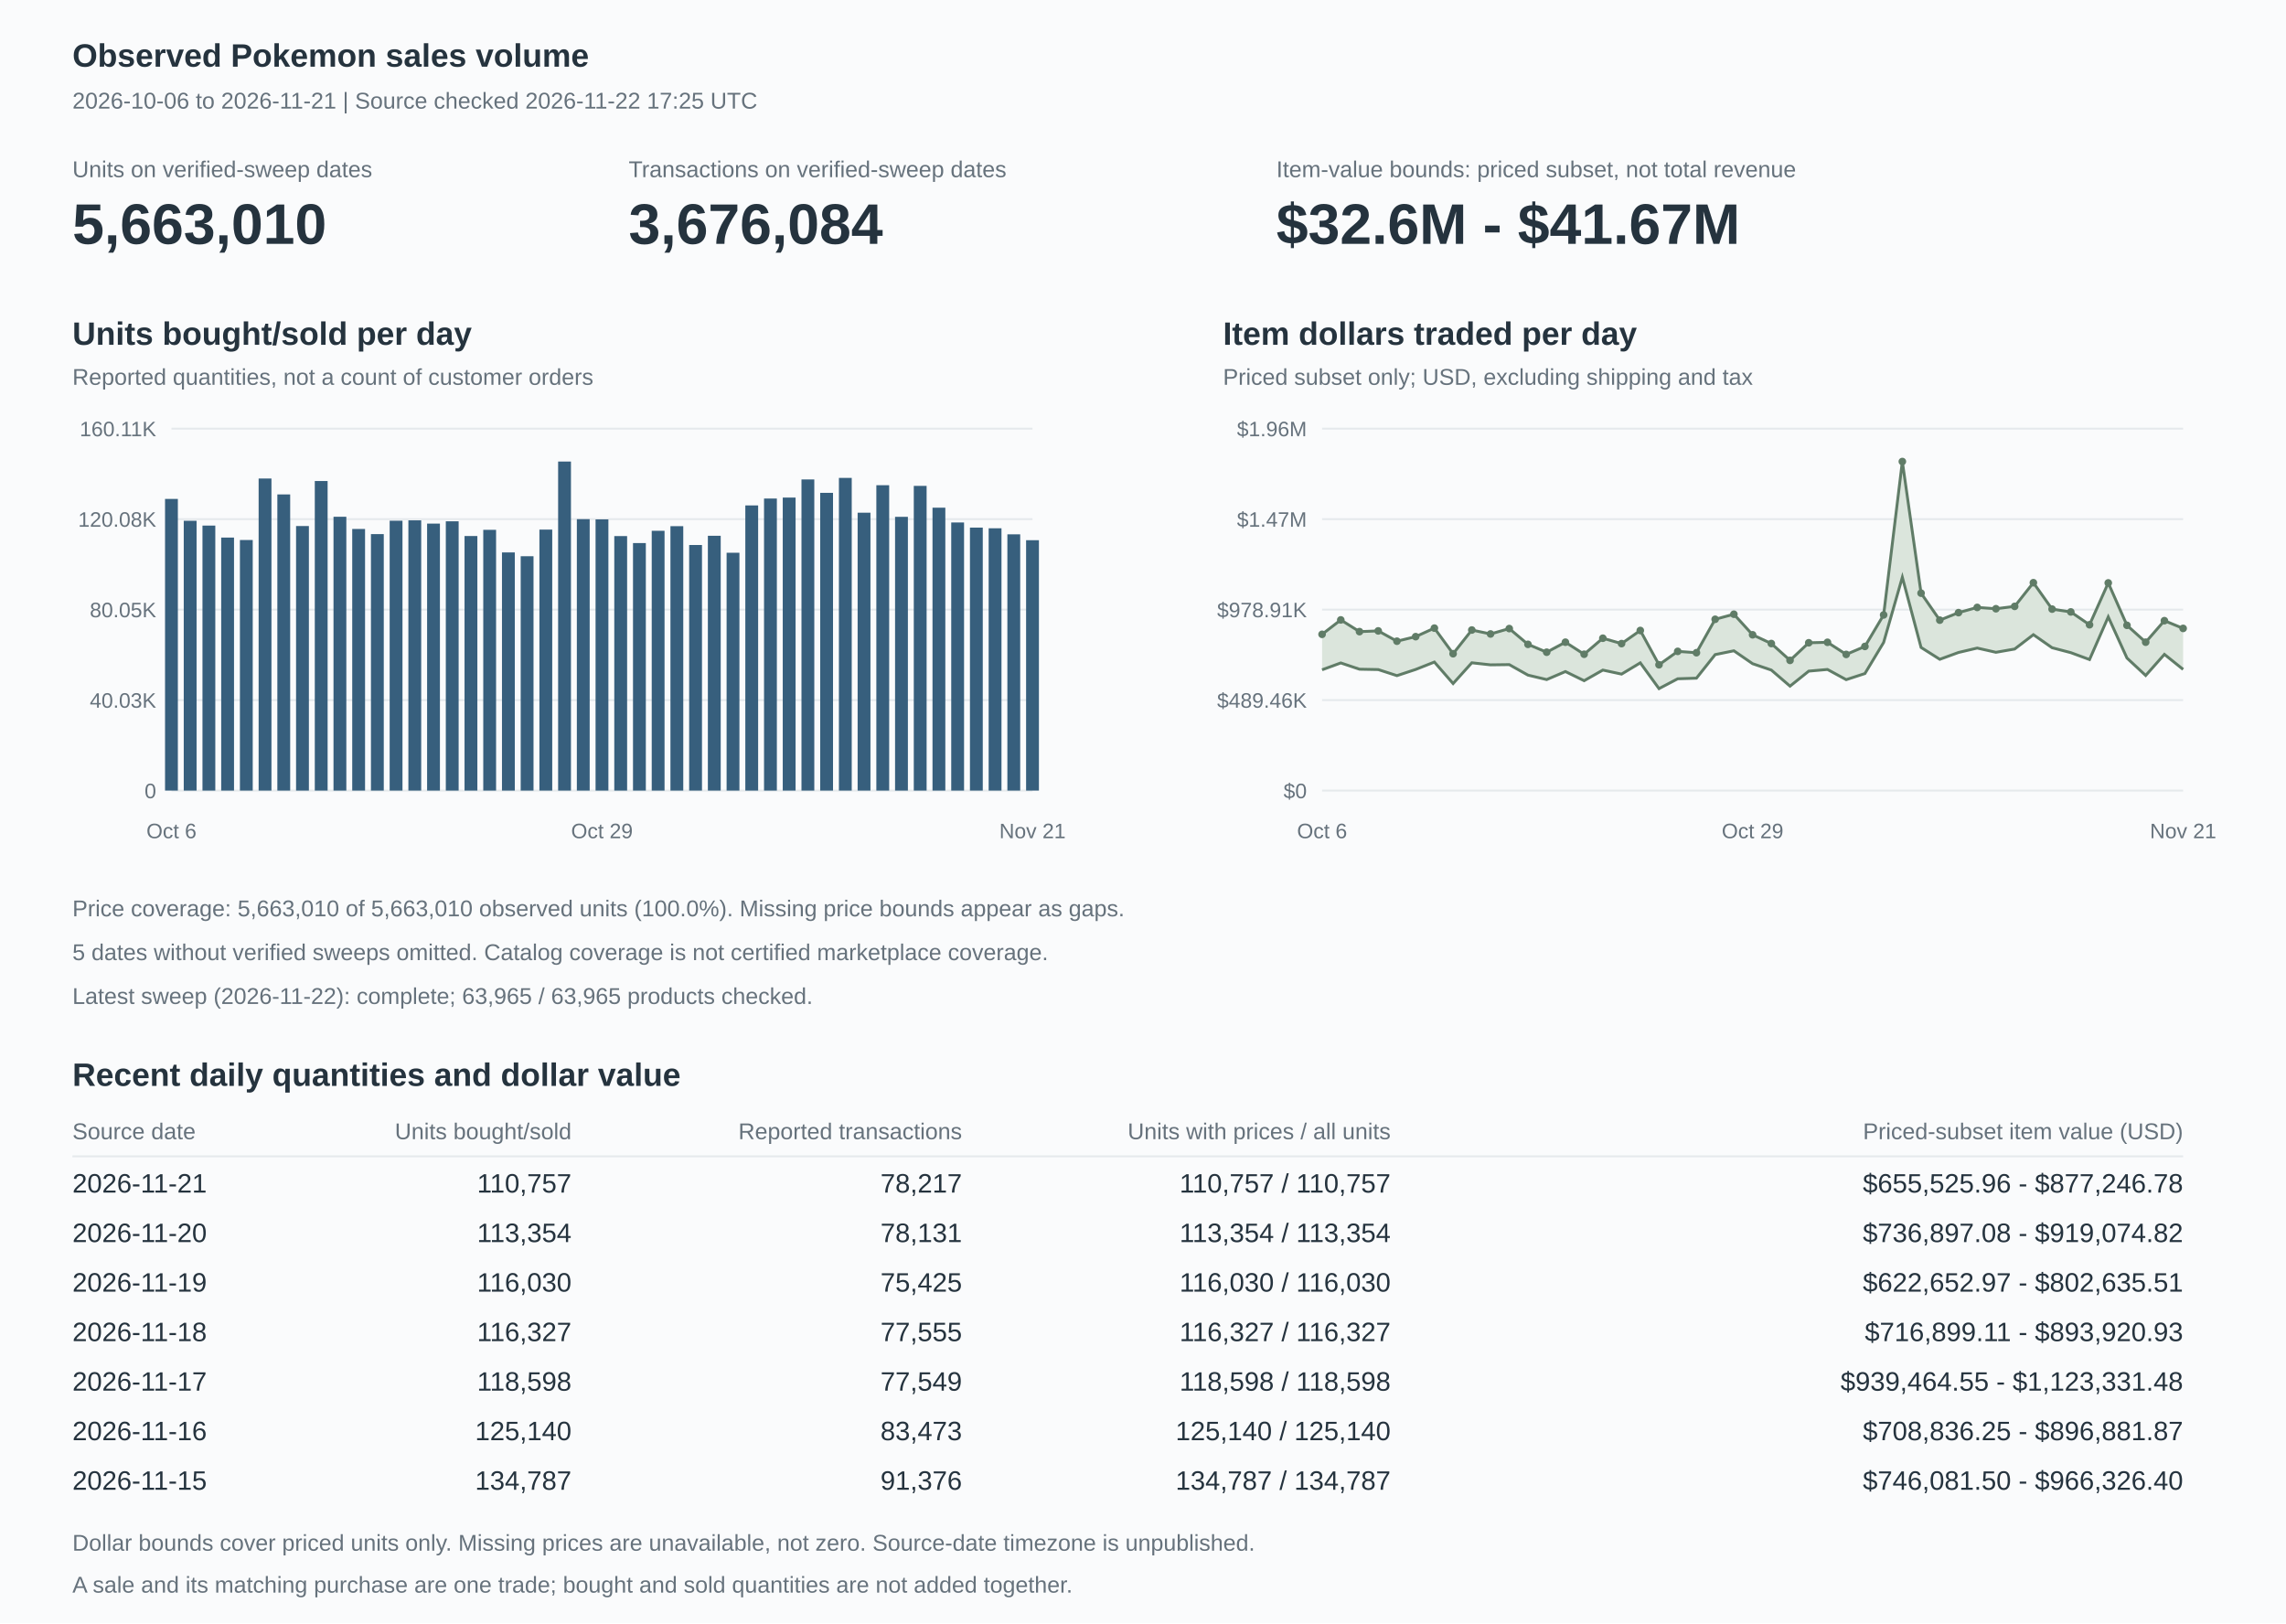
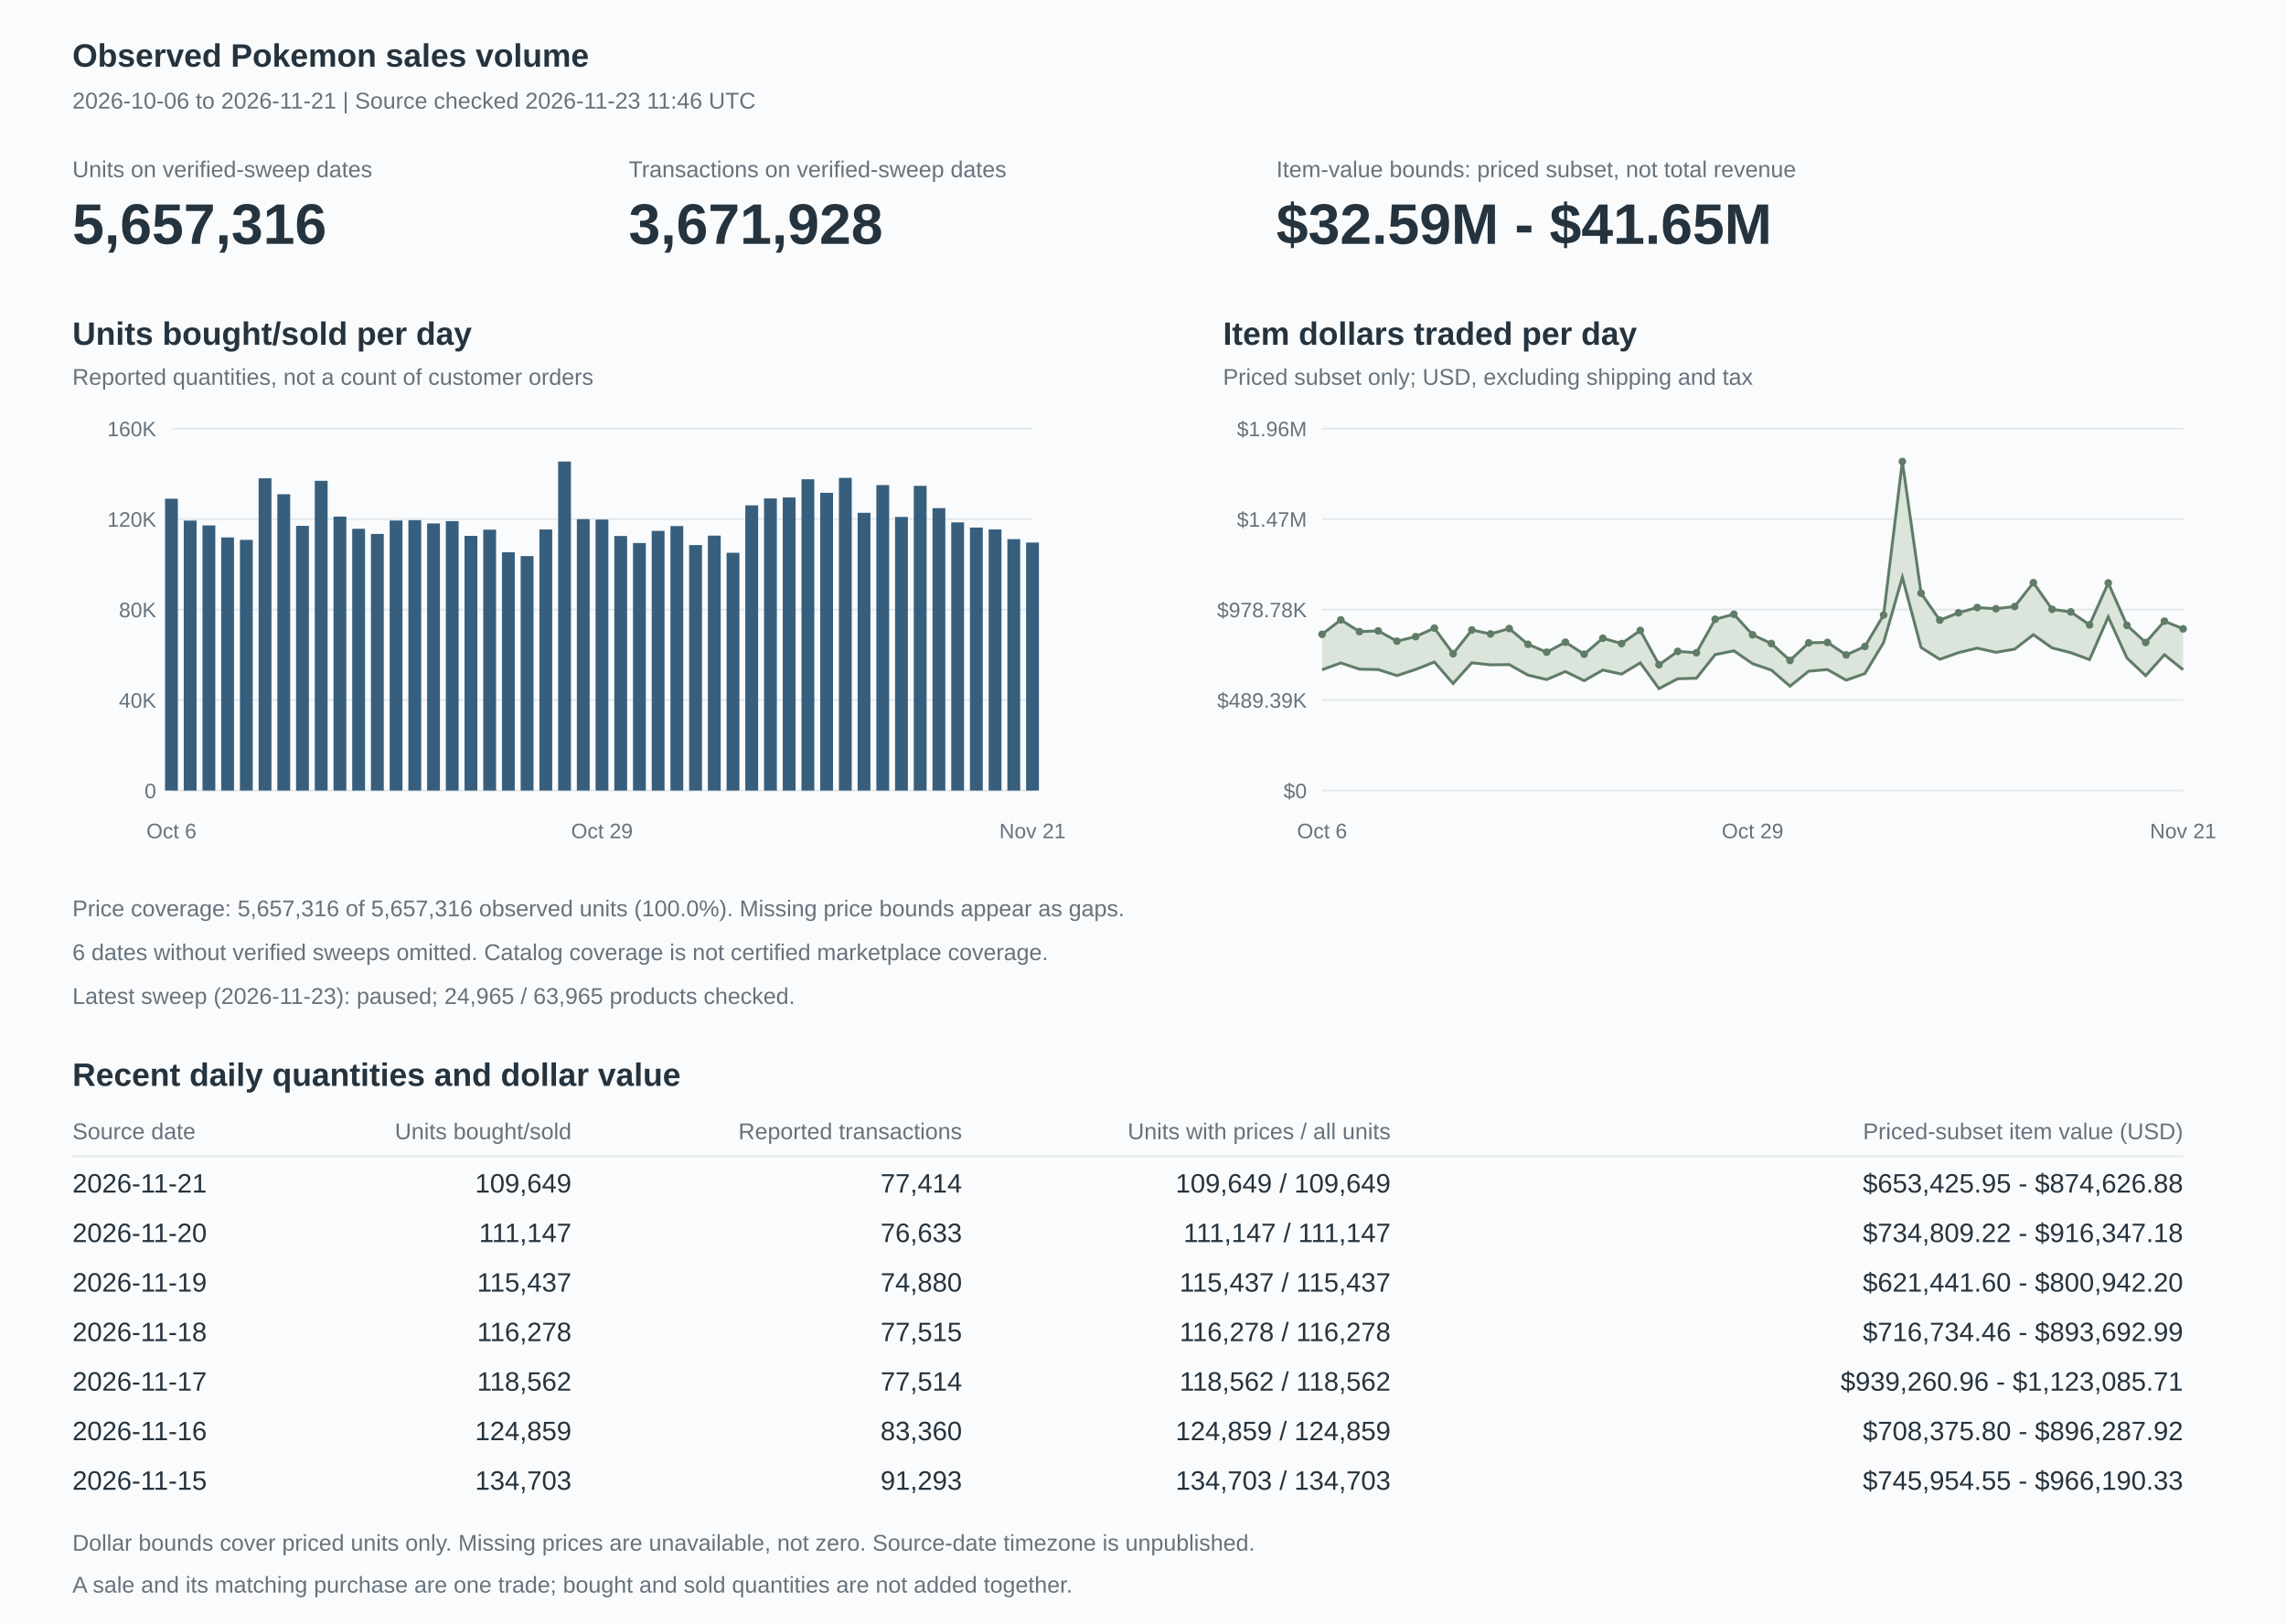
<svg xmlns="http://www.w3.org/2000/svg" width="1200" height="852" viewBox="0 0 1200 852" role="img" aria-labelledby="title description">
  <style>text{font-family:Arial,Helvetica,sans-serif;fill:#25333e;font-size:14px}.heading{font-size:17px;font-weight:600}.muted{fill:#66727c;font-size:12px}.axis{fill:#66727c;font-size:11px}.value{font-size:30px;font-weight:600}.grid{stroke:#e5e9ec;stroke-width:1}</style>
  <rect width="1200" height="852" fill="#fafbfc" />
  <text x="38" y="35" class="heading">Observed Pokemon sales volume</text>
-   <text x="38" y="57" class="muted">2026-10-06 to 2026-11-21 | Source checked 2026-11-22 17:25 UTC</text>
+   <text x="38" y="57" class="muted">2026-10-06 to 2026-11-21 | Source checked 2026-11-23 11:46 UTC</text>
  <text x="38" y="93" class="muted">Units on verified-sweep dates</text>
-   <text x="38" y="128" class="value">5,663,010</text>
+   <text x="38" y="128" class="value">5,657,316</text>
  <text x="330" y="93" class="muted">Transactions on verified-sweep dates</text>
-   <text x="330" y="128" class="value">3,676,084</text>
+   <text x="330" y="128" class="value">3,671,928</text>
  <text x="670" y="93" class="muted">Item-value bounds: priced subset, not total revenue</text>
-   <text x="670" y="128" class="value">$32.6M - $41.67M</text>
+   <text x="670" y="128" class="value">$32.59M - $41.65M</text>
  <text x="38" y="181" class="heading">Units bought/sold per day</text>
  <text x="38" y="202" class="muted">Reported quantities, not a count of customer orders</text>
  <path d="M90,415h452" class="grid" />
  <text x="82" y="419" text-anchor="end" class="axis">0</text>
  <path d="M90,367.5h452" class="grid" />
-   <text x="82" y="371.5" text-anchor="end" class="axis">40.03K</text>
+   <text x="82" y="371.5" text-anchor="end" class="axis">40K</text>
  <path d="M90,320h452" class="grid" />
-   <text x="82" y="324" text-anchor="end" class="axis">80.05K</text>
+   <text x="82" y="324" text-anchor="end" class="axis">80K</text>
  <path d="M90,272.5h452" class="grid" />
-   <text x="82" y="276.5" text-anchor="end" class="axis">120.08K</text>
+   <text x="82" y="276.5" text-anchor="end" class="axis">120K</text>
  <path d="M90,225h452" class="grid" />
-   <text x="82" y="229" text-anchor="end" class="axis">160.11K</text>
-   <rect x="86.634" y="261.896" width="6.732" height="153.104" fill="#375f7d" />
-   <rect x="96.46" y="273.372" width="6.732" height="141.628" fill="#375f7d" />
-   <rect x="106.286" y="275.893" width="6.732" height="139.107" fill="#375f7d" />
-   <rect x="116.112" y="282.188" width="6.732" height="132.812" fill="#375f7d" />
-   <rect x="125.938" y="283.466" width="6.732" height="131.534" fill="#375f7d" />
-   <rect x="135.764" y="251.186" width="6.732" height="163.814" fill="#375f7d" />
-   <rect x="145.591" y="259.535" width="6.732" height="155.465" fill="#375f7d" />
-   <rect x="155.417" y="276.127" width="6.732" height="138.873" fill="#375f7d" />
-   <rect x="165.243" y="252.498" width="6.732" height="162.502" fill="#375f7d" />
-   <rect x="175.069" y="271.262" width="6.732" height="143.738" fill="#375f7d" />
-   <rect x="184.895" y="277.669" width="6.732" height="137.331" fill="#375f7d" />
-   <rect x="194.721" y="280.367" width="6.732" height="134.633" fill="#375f7d" />
-   <rect x="204.547" y="273.333" width="6.732" height="141.667" fill="#375f7d" />
-   <rect x="214.373" y="273.141" width="6.732" height="141.859" fill="#375f7d" />
-   <rect x="224.199" y="274.849" width="6.732" height="140.151" fill="#375f7d" />
-   <rect x="234.025" y="273.64" width="6.732" height="141.36" fill="#375f7d" />
-   <rect x="243.851" y="281.371" width="6.732" height="133.629" fill="#375f7d" />
-   <rect x="253.678" y="278.12" width="6.732" height="136.88" fill="#375f7d" />
-   <rect x="263.504" y="289.984" width="6.732" height="125.016" fill="#375f7d" />
-   <rect x="273.33" y="291.978" width="6.732" height="123.022" fill="#375f7d" />
-   <rect x="283.156" y="278.003" width="6.732" height="136.997" fill="#375f7d" />
+   <text x="82" y="229" text-anchor="end" class="axis">160K</text>
+   <rect x="86.634" y="261.796" width="6.732" height="153.204" fill="#375f7d" />
+   <rect x="96.46" y="273.28" width="6.732" height="141.72" fill="#375f7d" />
+   <rect x="106.286" y="275.802" width="6.732" height="139.198" fill="#375f7d" />
+   <rect x="116.112" y="282.101" width="6.732" height="132.899" fill="#375f7d" />
+   <rect x="125.938" y="283.38" width="6.732" height="131.62" fill="#375f7d" />
+   <rect x="135.764" y="251.079" width="6.732" height="163.921" fill="#375f7d" />
+   <rect x="145.591" y="259.434" width="6.732" height="155.566" fill="#375f7d" />
+   <rect x="155.417" y="276.036" width="6.732" height="138.964" fill="#375f7d" />
+   <rect x="165.243" y="252.392" width="6.732" height="162.608" fill="#375f7d" />
+   <rect x="175.069" y="271.168" width="6.732" height="143.832" fill="#375f7d" />
+   <rect x="184.895" y="277.58" width="6.732" height="137.42" fill="#375f7d" />
+   <rect x="194.721" y="280.279" width="6.732" height="134.721" fill="#375f7d" />
+   <rect x="204.547" y="273.241" width="6.732" height="141.759" fill="#375f7d" />
+   <rect x="214.373" y="273.048" width="6.732" height="141.952" fill="#375f7d" />
+   <rect x="224.199" y="274.757" width="6.732" height="140.243" fill="#375f7d" />
+   <rect x="234.025" y="273.548" width="6.732" height="141.452" fill="#375f7d" />
+   <rect x="243.851" y="281.283" width="6.732" height="133.717" fill="#375f7d" />
+   <rect x="253.678" y="278.031" width="6.732" height="136.969" fill="#375f7d" />
+   <rect x="263.504" y="289.902" width="6.732" height="125.098" fill="#375f7d" />
+   <rect x="273.33" y="291.918" width="6.732" height="123.082" fill="#375f7d" />
+   <rect x="283.156" y="277.945" width="6.732" height="137.055" fill="#375f7d" />
  <rect x="292.982" y="242.273" width="6.732" height="172.727" fill="#375f7d" />
-   <rect x="302.808" y="272.524" width="6.732" height="142.476" fill="#375f7d" />
-   <rect x="312.634" y="272.639" width="6.732" height="142.361" fill="#375f7d" />
-   <rect x="322.46" y="281.401" width="6.732" height="133.599" fill="#375f7d" />
-   <rect x="332.286" y="285.068" width="6.732" height="129.932" fill="#375f7d" />
-   <rect x="342.112" y="278.623" width="6.732" height="136.377" fill="#375f7d" />
-   <rect x="351.938" y="276.2" width="6.732" height="138.8" fill="#375f7d" />
-   <rect x="361.764" y="286.084" width="6.732" height="128.916" fill="#375f7d" />
-   <rect x="371.591" y="281.244" width="6.732" height="133.756" fill="#375f7d" />
-   <rect x="381.417" y="290.15" width="6.732" height="124.85" fill="#375f7d" />
-   <rect x="391.243" y="265.31" width="6.732" height="149.69" fill="#375f7d" />
-   <rect x="401.069" y="261.691" width="6.732" height="153.309" fill="#375f7d" />
-   <rect x="410.895" y="261.189" width="6.732" height="153.811" fill="#375f7d" />
-   <rect x="420.721" y="251.675" width="6.732" height="163.325" fill="#375f7d" />
-   <rect x="430.547" y="258.706" width="6.732" height="156.294" fill="#375f7d" />
-   <rect x="440.373" y="250.863" width="6.732" height="164.137" fill="#375f7d" />
-   <rect x="450.199" y="269.127" width="6.732" height="145.873" fill="#375f7d" />
-   <rect x="460.025" y="254.701" width="6.732" height="160.299" fill="#375f7d" />
-   <rect x="469.851" y="271.302" width="6.732" height="143.698" fill="#375f7d" />
-   <rect x="479.678" y="255.05" width="6.732" height="159.95" fill="#375f7d" />
-   <rect x="489.504" y="266.498" width="6.732" height="148.502" fill="#375f7d" />
-   <rect x="499.33" y="274.261" width="6.732" height="140.739" fill="#375f7d" />
-   <rect x="509.156" y="276.956" width="6.732" height="138.044" fill="#375f7d" />
-   <rect x="518.982" y="277.309" width="6.732" height="137.691" fill="#375f7d" />
-   <rect x="528.808" y="280.484" width="6.732" height="134.516" fill="#375f7d" />
-   <rect x="538.634" y="283.566" width="6.732" height="131.434" fill="#375f7d" />
+   <rect x="302.808" y="272.515" width="6.732" height="142.485" fill="#375f7d" />
+   <rect x="312.634" y="272.732" width="6.732" height="142.268" fill="#375f7d" />
+   <rect x="322.46" y="281.362" width="6.732" height="133.638" fill="#375f7d" />
+   <rect x="332.286" y="285.042" width="6.732" height="129.958" fill="#375f7d" />
+   <rect x="342.112" y="278.682" width="6.732" height="136.318" fill="#375f7d" />
+   <rect x="351.938" y="276.137" width="6.732" height="138.863" fill="#375f7d" />
+   <rect x="361.764" y="286.122" width="6.732" height="128.878" fill="#375f7d" />
+   <rect x="371.591" y="281.165" width="6.732" height="133.835" fill="#375f7d" />
+   <rect x="381.417" y="290.161" width="6.732" height="124.839" fill="#375f7d" />
+   <rect x="391.243" y="265.274" width="6.732" height="149.726" fill="#375f7d" />
+   <rect x="401.069" y="261.637" width="6.732" height="153.363" fill="#375f7d" />
+   <rect x="410.895" y="261.101" width="6.732" height="153.899" fill="#375f7d" />
+   <rect x="420.721" y="251.581" width="6.732" height="163.419" fill="#375f7d" />
+   <rect x="430.547" y="258.699" width="6.732" height="156.301" fill="#375f7d" />
+   <rect x="440.373" y="250.839" width="6.732" height="164.161" fill="#375f7d" />
+   <rect x="450.199" y="269.174" width="6.732" height="145.826" fill="#375f7d" />
+   <rect x="460.025" y="254.633" width="6.732" height="160.367" fill="#375f7d" />
+   <rect x="469.851" y="271.364" width="6.732" height="143.636" fill="#375f7d" />
+   <rect x="479.678" y="255.045" width="6.732" height="159.955" fill="#375f7d" />
+   <rect x="489.504" y="266.734" width="6.732" height="148.266" fill="#375f7d" />
+   <rect x="499.33" y="274.212" width="6.732" height="140.788" fill="#375f7d" />
+   <rect x="509.156" y="276.924" width="6.732" height="138.076" fill="#375f7d" />
+   <rect x="518.982" y="277.923" width="6.732" height="137.077" fill="#375f7d" />
+   <rect x="528.808" y="283.017" width="6.732" height="131.983" fill="#375f7d" />
+   <rect x="538.634" y="284.796" width="6.732" height="130.204" fill="#375f7d" />
  <text x="90" y="440" text-anchor="middle" class="axis">Oct 6</text>
  <text x="316" y="440" text-anchor="middle" class="axis">Oct 29</text>
  <text x="542" y="440" text-anchor="middle" class="axis">Nov 21</text>
  <text x="642" y="181" class="heading">Item dollars traded per day</text>
  <text x="642" y="202" class="muted">Priced subset only; USD, excluding shipping and tax</text>
  <path d="M694,415h452" class="grid" />
  <text x="686" y="419" text-anchor="end" class="axis">$0</text>
  <path d="M694,367.5h452" class="grid" />
-   <text x="686" y="371.5" text-anchor="end" class="axis">$489.46K</text>
+   <text x="686" y="371.5" text-anchor="end" class="axis">$489.39K</text>
  <path d="M694,320h452" class="grid" />
-   <text x="686" y="324" text-anchor="end" class="axis">$978.91K</text>
+   <text x="686" y="324" text-anchor="end" class="axis">$978.78K</text>
  <path d="M694,272.5h452" class="grid" />
  <text x="686" y="276.5" text-anchor="end" class="axis">$1.47M</text>
  <path d="M694,225h452" class="grid" />
  <text x="686" y="229" text-anchor="end" class="axis">$1.96M</text>
-   <polygon points="694,332.981 703.826,325.407 713.652,331.56 723.478,331.177 733.304,336.584 743.13,334.199 752.957,329.723 762.783,343.162 772.609,330.717 782.435,332.789 792.261,329.958 802.087,338.238 811.913,342.365 821.739,337.108 831.565,343.433 841.391,335.02 851.217,337.846 861.043,330.959 870.87,348.956 880.696,341.92 890.522,342.628 900.348,325.081 910.174,322.422 920,333.222 929.826,337.805 939.652,346.649 949.478,337.409 959.304,337.159 969.13,343.522 978.957,339.334 988.783,322.79 998.609,242.273 1008.435,311.367 1018.261,325.534 1028.087,321.592 1037.913,318.852 1047.739,319.548 1057.565,318.303 1067.391,305.876 1077.217,319.738 1087.043,321.221 1096.87,327.961 1106.696,305.985 1116.522,328.248 1126.348,337.107 1136.174,325.807 1146,329.866 1146,351.384 1136.174,343.487 1126.348,354.574 1116.522,345.428 1106.696,323.828 1096.87,346.21 1087.043,342.595 1077.217,340.012 1067.391,333.158 1057.565,340.686 1047.739,342.409 1037.913,340.185 1028.087,342.498 1018.261,346.087 1008.435,339.859 998.609,303.006 988.783,337.243 978.957,353.564 969.13,356.765 959.304,351.415 949.478,352.288 939.652,360.169 929.826,351.732 920,348.386 910.174,341.61 900.348,343.617 890.522,355.992 880.696,356.302 870.87,361.471 861.043,347.94 851.217,353.855 841.391,351.736 831.565,357.319 821.739,352.511 811.913,356.72 802.087,354.39 792.261,348.871 782.435,348.997 772.609,347.912 762.783,358.811 752.957,347.523 743.13,351.415 733.304,354.66 723.478,351.47 713.652,351.284 703.826,347.995 694,351.588" fill="#dbe5dc" />
-   <polyline points="694,351.588 703.826,347.995 713.652,351.284 723.478,351.47 733.304,354.66 743.13,351.415 752.957,347.523 762.783,358.811 772.609,347.912 782.435,348.997 792.261,348.871 802.087,354.39 811.913,356.72 821.739,352.511 831.565,357.319 841.391,351.736 851.217,353.855 861.043,347.94 870.87,361.471 880.696,356.302 890.522,355.992 900.348,343.617 910.174,341.61 920,348.386 929.826,351.732 939.652,360.169 949.478,352.288 959.304,351.415 969.13,356.765 978.957,353.564 988.783,337.243 998.609,303.006 1008.435,339.859 1018.261,346.087 1028.087,342.498 1037.913,340.185 1047.739,342.409 1057.565,340.686 1067.391,333.158 1077.217,340.012 1087.043,342.595 1096.87,346.21 1106.696,323.828 1116.522,345.428 1126.348,354.574 1136.174,343.487 1146,351.384" fill="none" stroke="#607c67" stroke-width="1.5" />
-   <polyline points="694,332.981 703.826,325.407 713.652,331.56 723.478,331.177 733.304,336.584 743.13,334.199 752.957,329.723 762.783,343.162 772.609,330.717 782.435,332.789 792.261,329.958 802.087,338.238 811.913,342.365 821.739,337.108 831.565,343.433 841.391,335.02 851.217,337.846 861.043,330.959 870.87,348.956 880.696,341.92 890.522,342.628 900.348,325.081 910.174,322.422 920,333.222 929.826,337.805 939.652,346.649 949.478,337.409 959.304,337.159 969.13,343.522 978.957,339.334 988.783,322.79 998.609,242.273 1008.435,311.367 1018.261,325.534 1028.087,321.592 1037.913,318.852 1047.739,319.548 1057.565,318.303 1067.391,305.876 1077.217,319.738 1087.043,321.221 1096.87,327.961 1106.696,305.985 1116.522,328.248 1126.348,337.107 1136.174,325.807 1146,329.866" fill="none" stroke="#607c67" stroke-width="1.5" />
-   <circle cx="694" cy="332.981" r="2" fill="#607c67" />
-   <circle cx="703.826" cy="325.407" r="2" fill="#607c67" />
-   <circle cx="713.652" cy="331.56" r="2" fill="#607c67" />
-   <circle cx="723.478" cy="331.177" r="2" fill="#607c67" />
-   <circle cx="733.304" cy="336.584" r="2" fill="#607c67" />
-   <circle cx="743.13" cy="334.199" r="2" fill="#607c67" />
-   <circle cx="752.957" cy="329.723" r="2" fill="#607c67" />
-   <circle cx="762.783" cy="343.162" r="2" fill="#607c67" />
-   <circle cx="772.609" cy="330.717" r="2" fill="#607c67" />
-   <circle cx="782.435" cy="332.789" r="2" fill="#607c67" />
-   <circle cx="792.261" cy="329.958" r="2" fill="#607c67" />
-   <circle cx="802.087" cy="338.238" r="2" fill="#607c67" />
-   <circle cx="811.913" cy="342.365" r="2" fill="#607c67" />
-   <circle cx="821.739" cy="337.108" r="2" fill="#607c67" />
-   <circle cx="831.565" cy="343.433" r="2" fill="#607c67" />
-   <circle cx="841.391" cy="335.02" r="2" fill="#607c67" />
-   <circle cx="851.217" cy="337.846" r="2" fill="#607c67" />
-   <circle cx="861.043" cy="330.959" r="2" fill="#607c67" />
-   <circle cx="870.87" cy="348.956" r="2" fill="#607c67" />
-   <circle cx="880.696" cy="341.92" r="2" fill="#607c67" />
-   <circle cx="890.522" cy="342.628" r="2" fill="#607c67" />
-   <circle cx="900.348" cy="325.081" r="2" fill="#607c67" />
-   <circle cx="910.174" cy="322.422" r="2" fill="#607c67" />
-   <circle cx="920" cy="333.222" r="2" fill="#607c67" />
-   <circle cx="929.826" cy="337.805" r="2" fill="#607c67" />
-   <circle cx="939.652" cy="346.649" r="2" fill="#607c67" />
-   <circle cx="949.478" cy="337.409" r="2" fill="#607c67" />
-   <circle cx="959.304" cy="337.159" r="2" fill="#607c67" />
-   <circle cx="969.13" cy="343.522" r="2" fill="#607c67" />
-   <circle cx="978.957" cy="339.334" r="2" fill="#607c67" />
-   <circle cx="988.783" cy="322.79" r="2" fill="#607c67" />
+   <polygon points="694,332.97 703.826,325.395 713.652,331.548 723.478,331.166 733.304,336.573 743.13,334.188 752.957,329.711 762.783,343.152 772.609,330.705 782.435,332.777 792.261,329.946 802.087,338.227 811.913,342.355 821.739,337.097 831.565,343.423 841.391,335.009 851.217,337.835 861.043,330.947 870.87,348.947 880.696,341.923 890.522,342.635 900.348,325.073 910.174,322.437 920,333.225 929.826,337.811 939.652,346.68 949.478,337.433 959.304,337.218 969.13,343.791 978.957,339.337 988.783,322.804 998.609,242.273 1008.435,311.392 1018.261,325.535 1028.087,321.681 1037.913,318.903 1047.739,319.548 1057.565,318.382 1067.391,305.882 1077.217,319.842 1087.043,321.222 1096.87,328.006 1106.696,305.993 1116.522,328.258 1126.348,337.261 1136.174,326.059 1146,330.109 1146,351.578 1136.174,343.679 1126.348,354.683 1116.522,345.434 1106.696,323.835 1096.87,346.245 1087.043,342.598 1077.217,340.111 1067.391,333.166 1057.565,340.753 1047.739,342.41 1037.913,340.226 1028.087,342.588 1018.261,346.084 1008.435,339.882 998.609,303.004 988.783,337.25 978.957,353.569 969.13,357.031 959.304,351.471 949.478,352.307 939.652,360.191 929.826,351.735 920,348.389 910.174,341.613 900.348,343.609 890.522,356 880.696,356.304 870.87,361.464 861.043,347.93 851.217,353.847 841.391,351.727 831.565,357.311 821.739,352.503 811.913,356.712 802.087,354.382 792.261,348.862 782.435,348.988 772.609,347.902 762.783,358.804 752.957,347.514 743.13,351.406 733.304,354.652 723.478,351.461 713.652,351.275 703.826,347.986 694,351.579" fill="#dbe5dc" />
+   <polyline points="694,351.579 703.826,347.986 713.652,351.275 723.478,351.461 733.304,354.652 743.13,351.406 752.957,347.514 762.783,358.804 772.609,347.902 782.435,348.988 792.261,348.862 802.087,354.382 811.913,356.712 821.739,352.503 831.565,357.311 841.391,351.727 851.217,353.847 861.043,347.93 870.87,361.464 880.696,356.304 890.522,356 900.348,343.609 910.174,341.613 920,348.389 929.826,351.735 939.652,360.191 949.478,352.307 959.304,351.471 969.13,357.031 978.957,353.569 988.783,337.25 998.609,303.004 1008.435,339.882 1018.261,346.084 1028.087,342.588 1037.913,340.226 1047.739,342.41 1057.565,340.753 1067.391,333.166 1077.217,340.111 1087.043,342.598 1096.87,346.245 1106.696,323.835 1116.522,345.434 1126.348,354.683 1136.174,343.679 1146,351.578" fill="none" stroke="#607c67" stroke-width="1.5" />
+   <polyline points="694,332.97 703.826,325.395 713.652,331.548 723.478,331.166 733.304,336.573 743.13,334.188 752.957,329.711 762.783,343.152 772.609,330.705 782.435,332.777 792.261,329.946 802.087,338.227 811.913,342.355 821.739,337.097 831.565,343.423 841.391,335.009 851.217,337.835 861.043,330.947 870.87,348.947 880.696,341.923 890.522,342.635 900.348,325.073 910.174,322.437 920,333.225 929.826,337.811 939.652,346.68 949.478,337.433 959.304,337.218 969.13,343.791 978.957,339.337 988.783,322.804 998.609,242.273 1008.435,311.392 1018.261,325.535 1028.087,321.681 1037.913,318.903 1047.739,319.548 1057.565,318.382 1067.391,305.882 1077.217,319.842 1087.043,321.222 1096.87,328.006 1106.696,305.993 1116.522,328.258 1126.348,337.261 1136.174,326.059 1146,330.109" fill="none" stroke="#607c67" stroke-width="1.5" />
+   <circle cx="694" cy="332.97" r="2" fill="#607c67" />
+   <circle cx="703.826" cy="325.395" r="2" fill="#607c67" />
+   <circle cx="713.652" cy="331.548" r="2" fill="#607c67" />
+   <circle cx="723.478" cy="331.166" r="2" fill="#607c67" />
+   <circle cx="733.304" cy="336.573" r="2" fill="#607c67" />
+   <circle cx="743.13" cy="334.188" r="2" fill="#607c67" />
+   <circle cx="752.957" cy="329.711" r="2" fill="#607c67" />
+   <circle cx="762.783" cy="343.152" r="2" fill="#607c67" />
+   <circle cx="772.609" cy="330.705" r="2" fill="#607c67" />
+   <circle cx="782.435" cy="332.777" r="2" fill="#607c67" />
+   <circle cx="792.261" cy="329.946" r="2" fill="#607c67" />
+   <circle cx="802.087" cy="338.227" r="2" fill="#607c67" />
+   <circle cx="811.913" cy="342.355" r="2" fill="#607c67" />
+   <circle cx="821.739" cy="337.097" r="2" fill="#607c67" />
+   <circle cx="831.565" cy="343.423" r="2" fill="#607c67" />
+   <circle cx="841.391" cy="335.009" r="2" fill="#607c67" />
+   <circle cx="851.217" cy="337.835" r="2" fill="#607c67" />
+   <circle cx="861.043" cy="330.947" r="2" fill="#607c67" />
+   <circle cx="870.87" cy="348.947" r="2" fill="#607c67" />
+   <circle cx="880.696" cy="341.923" r="2" fill="#607c67" />
+   <circle cx="890.522" cy="342.635" r="2" fill="#607c67" />
+   <circle cx="900.348" cy="325.073" r="2" fill="#607c67" />
+   <circle cx="910.174" cy="322.437" r="2" fill="#607c67" />
+   <circle cx="920" cy="333.225" r="2" fill="#607c67" />
+   <circle cx="929.826" cy="337.811" r="2" fill="#607c67" />
+   <circle cx="939.652" cy="346.68" r="2" fill="#607c67" />
+   <circle cx="949.478" cy="337.433" r="2" fill="#607c67" />
+   <circle cx="959.304" cy="337.218" r="2" fill="#607c67" />
+   <circle cx="969.13" cy="343.791" r="2" fill="#607c67" />
+   <circle cx="978.957" cy="339.337" r="2" fill="#607c67" />
+   <circle cx="988.783" cy="322.804" r="2" fill="#607c67" />
  <circle cx="998.609" cy="242.273" r="2" fill="#607c67" />
-   <circle cx="1008.435" cy="311.367" r="2" fill="#607c67" />
-   <circle cx="1018.261" cy="325.534" r="2" fill="#607c67" />
-   <circle cx="1028.087" cy="321.592" r="2" fill="#607c67" />
-   <circle cx="1037.913" cy="318.852" r="2" fill="#607c67" />
+   <circle cx="1008.435" cy="311.392" r="2" fill="#607c67" />
+   <circle cx="1018.261" cy="325.535" r="2" fill="#607c67" />
+   <circle cx="1028.087" cy="321.681" r="2" fill="#607c67" />
+   <circle cx="1037.913" cy="318.903" r="2" fill="#607c67" />
  <circle cx="1047.739" cy="319.548" r="2" fill="#607c67" />
-   <circle cx="1057.565" cy="318.303" r="2" fill="#607c67" />
-   <circle cx="1067.391" cy="305.876" r="2" fill="#607c67" />
-   <circle cx="1077.217" cy="319.738" r="2" fill="#607c67" />
-   <circle cx="1087.043" cy="321.221" r="2" fill="#607c67" />
-   <circle cx="1096.87" cy="327.961" r="2" fill="#607c67" />
-   <circle cx="1106.696" cy="305.985" r="2" fill="#607c67" />
-   <circle cx="1116.522" cy="328.248" r="2" fill="#607c67" />
-   <circle cx="1126.348" cy="337.107" r="2" fill="#607c67" />
-   <circle cx="1136.174" cy="325.807" r="2" fill="#607c67" />
-   <circle cx="1146" cy="329.866" r="2" fill="#607c67" />
+   <circle cx="1057.565" cy="318.382" r="2" fill="#607c67" />
+   <circle cx="1067.391" cy="305.882" r="2" fill="#607c67" />
+   <circle cx="1077.217" cy="319.842" r="2" fill="#607c67" />
+   <circle cx="1087.043" cy="321.222" r="2" fill="#607c67" />
+   <circle cx="1096.87" cy="328.006" r="2" fill="#607c67" />
+   <circle cx="1106.696" cy="305.993" r="2" fill="#607c67" />
+   <circle cx="1116.522" cy="328.258" r="2" fill="#607c67" />
+   <circle cx="1126.348" cy="337.261" r="2" fill="#607c67" />
+   <circle cx="1136.174" cy="326.059" r="2" fill="#607c67" />
+   <circle cx="1146" cy="330.109" r="2" fill="#607c67" />
  <text x="694" y="440" text-anchor="middle" class="axis">Oct 6</text>
  <text x="920" y="440" text-anchor="middle" class="axis">Oct 29</text>
  <text x="1146" y="440" text-anchor="middle" class="axis">Nov 21</text>
-   <text x="38" y="481" class="muted">Price coverage: 5,663,010 of 5,663,010 observed units (100.0%). Missing price bounds appear as gaps.</text>
-   <text x="38" y="504" class="muted">5 dates without verified sweeps omitted. Catalog coverage is not certified marketplace coverage.</text>
-   <text x="38" y="527" class="muted">Latest sweep (2026-11-22): complete; 63,965 / 63,965 products checked.</text>
+   <text x="38" y="481" class="muted">Price coverage: 5,657,316 of 5,657,316 observed units (100.0%). Missing price bounds appear as gaps.</text>
+   <text x="38" y="504" class="muted">6 dates without verified sweeps omitted. Catalog coverage is not certified marketplace coverage.</text>
+   <text x="38" y="527" class="muted">Latest sweep (2026-11-23): paused; 24,965 / 63,965 products checked.</text>
  <text x="38" y="570" class="heading">Recent daily quantities and dollar value</text>
  <text x="38" y="598" class="muted">Source date</text>
  <text x="300" y="598" text-anchor="end" class="muted">Units bought/sold</text>
  <text x="505" y="598" text-anchor="end" class="muted">Reported transactions</text>
  <text x="730" y="598" text-anchor="end" class="muted">Units with prices / all units</text>
  <text x="1146" y="598" text-anchor="end" class="muted">Priced-subset item value (USD)</text>
  <path d="M38,607h1108" class="grid" />
  <text x="38" y="626">2026-11-21</text>
-   <text x="300" y="626" text-anchor="end">110,757</text>
-   <text x="505" y="626" text-anchor="end">78,217</text>
-   <text x="730" y="626" text-anchor="end">110,757 / 110,757</text>
-   <text x="1146" y="626" text-anchor="end">$655,525.96 - $877,246.78</text>
+   <text x="300" y="626" text-anchor="end">109,649</text>
+   <text x="505" y="626" text-anchor="end">77,414</text>
+   <text x="730" y="626" text-anchor="end">109,649 / 109,649</text>
+   <text x="1146" y="626" text-anchor="end">$653,425.95 - $874,626.88</text>
  <text x="38" y="652">2026-11-20</text>
-   <text x="300" y="652" text-anchor="end">113,354</text>
-   <text x="505" y="652" text-anchor="end">78,131</text>
-   <text x="730" y="652" text-anchor="end">113,354 / 113,354</text>
-   <text x="1146" y="652" text-anchor="end">$736,897.08 - $919,074.82</text>
+   <text x="300" y="652" text-anchor="end">111,147</text>
+   <text x="505" y="652" text-anchor="end">76,633</text>
+   <text x="730" y="652" text-anchor="end">111,147 / 111,147</text>
+   <text x="1146" y="652" text-anchor="end">$734,809.22 - $916,347.18</text>
  <text x="38" y="678">2026-11-19</text>
-   <text x="300" y="678" text-anchor="end">116,030</text>
-   <text x="505" y="678" text-anchor="end">75,425</text>
-   <text x="730" y="678" text-anchor="end">116,030 / 116,030</text>
-   <text x="1146" y="678" text-anchor="end">$622,652.97 - $802,635.51</text>
+   <text x="300" y="678" text-anchor="end">115,437</text>
+   <text x="505" y="678" text-anchor="end">74,880</text>
+   <text x="730" y="678" text-anchor="end">115,437 / 115,437</text>
+   <text x="1146" y="678" text-anchor="end">$621,441.60 - $800,942.20</text>
  <text x="38" y="704">2026-11-18</text>
-   <text x="300" y="704" text-anchor="end">116,327</text>
-   <text x="505" y="704" text-anchor="end">77,555</text>
-   <text x="730" y="704" text-anchor="end">116,327 / 116,327</text>
-   <text x="1146" y="704" text-anchor="end">$716,899.11 - $893,920.93</text>
+   <text x="300" y="704" text-anchor="end">116,278</text>
+   <text x="505" y="704" text-anchor="end">77,515</text>
+   <text x="730" y="704" text-anchor="end">116,278 / 116,278</text>
+   <text x="1146" y="704" text-anchor="end">$716,734.46 - $893,692.99</text>
  <text x="38" y="730">2026-11-17</text>
-   <text x="300" y="730" text-anchor="end">118,598</text>
-   <text x="505" y="730" text-anchor="end">77,549</text>
-   <text x="730" y="730" text-anchor="end">118,598 / 118,598</text>
-   <text x="1146" y="730" text-anchor="end">$939,464.55 - $1,123,331.48</text>
+   <text x="300" y="730" text-anchor="end">118,562</text>
+   <text x="505" y="730" text-anchor="end">77,514</text>
+   <text x="730" y="730" text-anchor="end">118,562 / 118,562</text>
+   <text x="1146" y="730" text-anchor="end">$939,260.96 - $1,123,085.71</text>
  <text x="38" y="756">2026-11-16</text>
-   <text x="300" y="756" text-anchor="end">125,140</text>
-   <text x="505" y="756" text-anchor="end">83,473</text>
-   <text x="730" y="756" text-anchor="end">125,140 / 125,140</text>
-   <text x="1146" y="756" text-anchor="end">$708,836.25 - $896,881.87</text>
+   <text x="300" y="756" text-anchor="end">124,859</text>
+   <text x="505" y="756" text-anchor="end">83,360</text>
+   <text x="730" y="756" text-anchor="end">124,859 / 124,859</text>
+   <text x="1146" y="756" text-anchor="end">$708,375.80 - $896,287.92</text>
  <text x="38" y="782">2026-11-15</text>
-   <text x="300" y="782" text-anchor="end">134,787</text>
-   <text x="505" y="782" text-anchor="end">91,376</text>
-   <text x="730" y="782" text-anchor="end">134,787 / 134,787</text>
-   <text x="1146" y="782" text-anchor="end">$746,081.50 - $966,326.40</text>
+   <text x="300" y="782" text-anchor="end">134,703</text>
+   <text x="505" y="782" text-anchor="end">91,293</text>
+   <text x="730" y="782" text-anchor="end">134,703 / 134,703</text>
+   <text x="1146" y="782" text-anchor="end">$745,954.55 - $966,190.33</text>
  <text x="38" y="814" class="muted">Dollar bounds cover priced units only. Missing prices are unavailable, not zero. Source-date timezone is unpublished.</text>
  <text x="38" y="836" class="muted">A sale and its matching purchase are one trade; bought and sold quantities are not added together.</text>
</svg>
